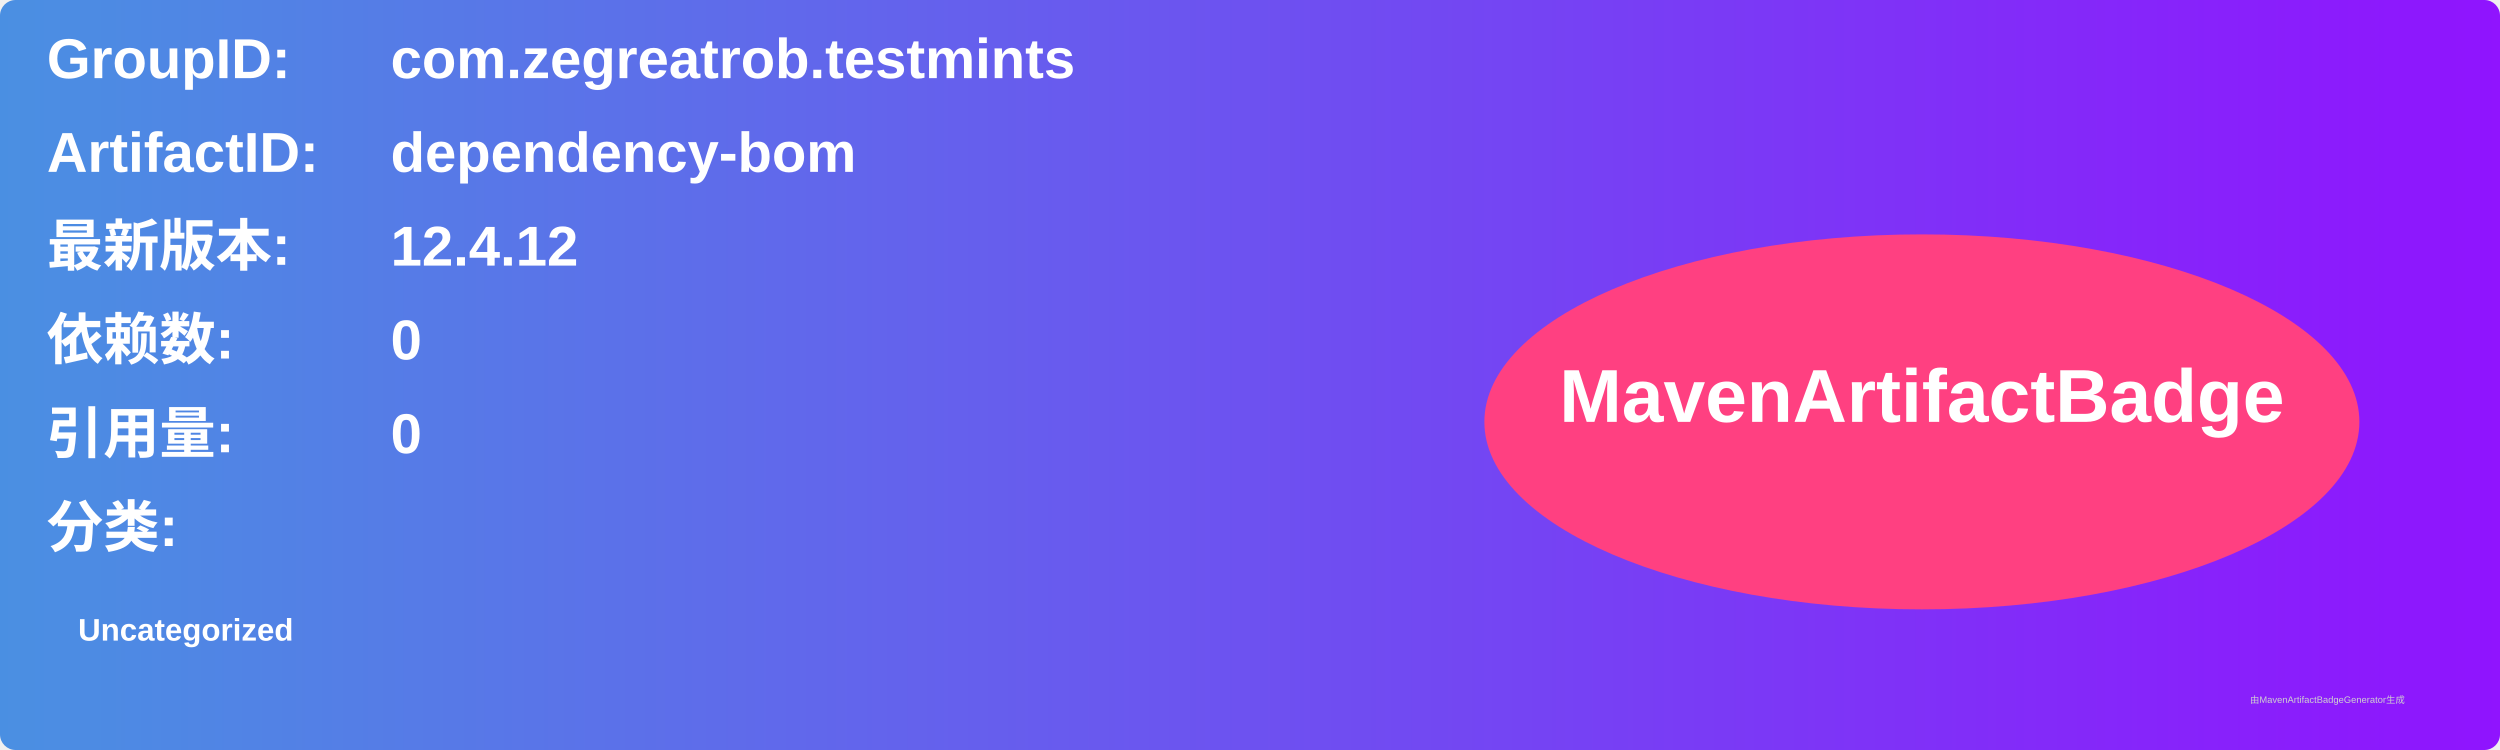
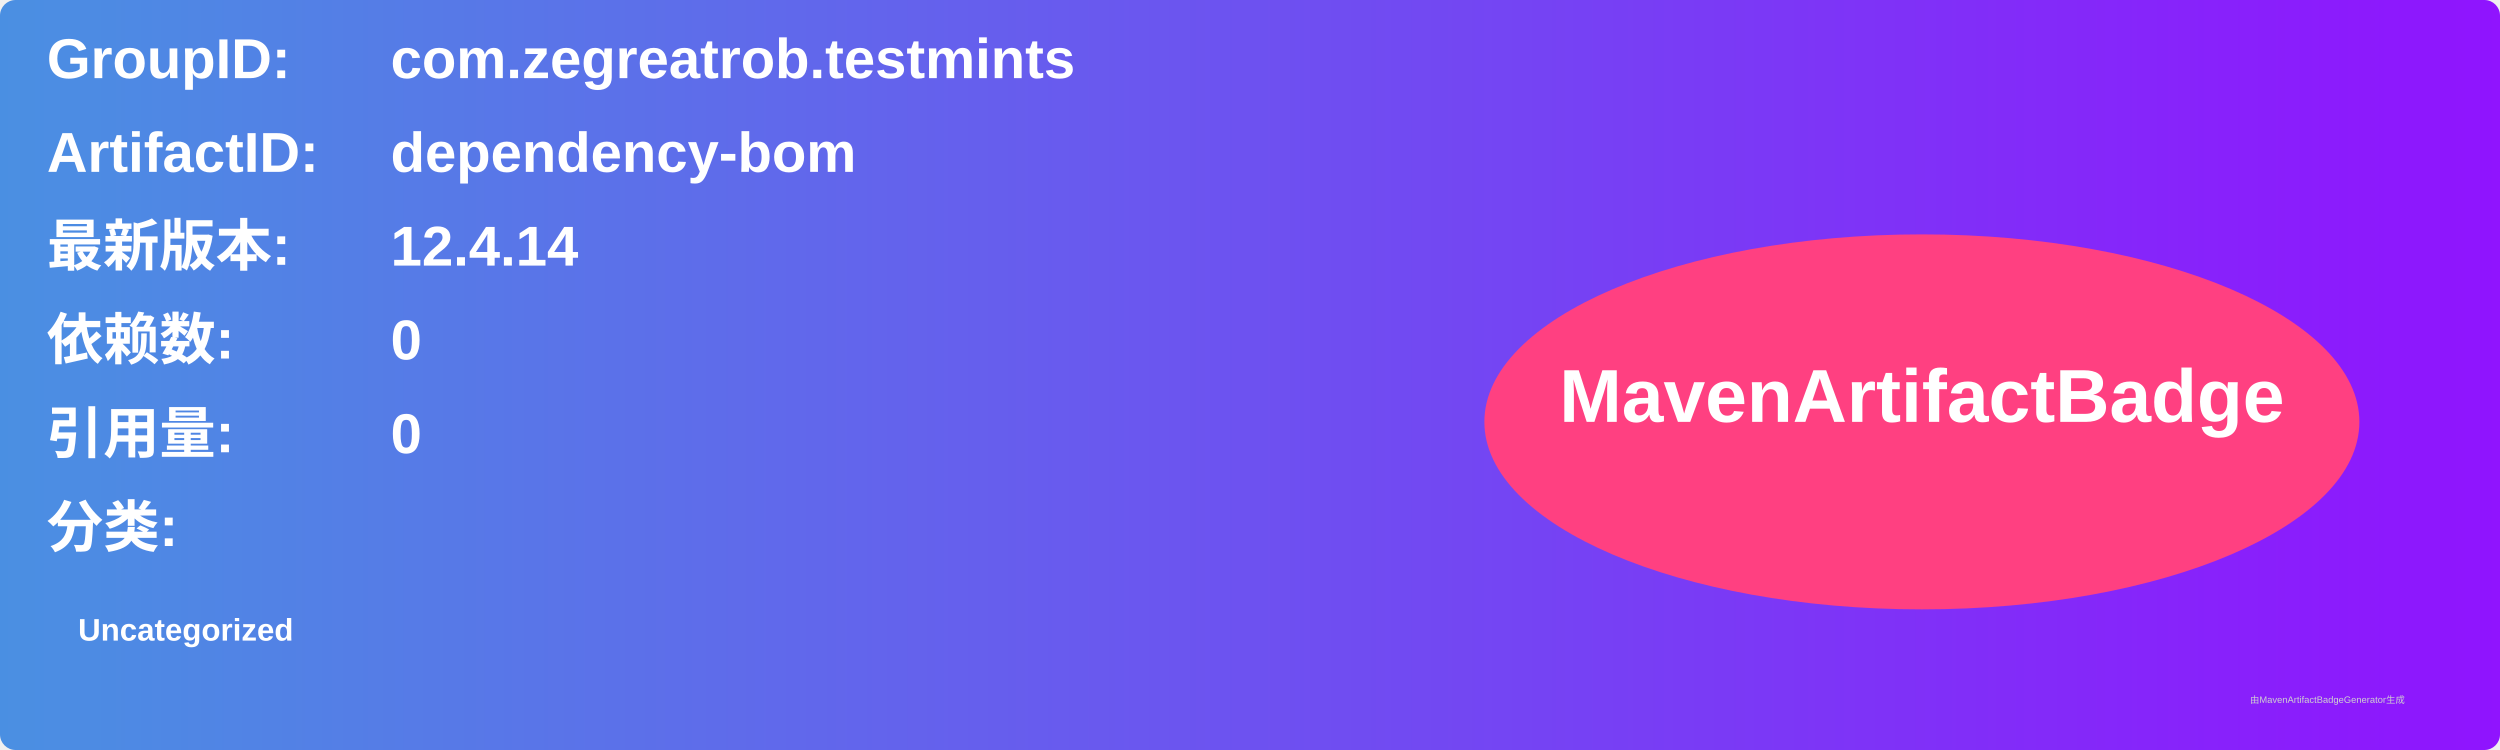
<svg xmlns="http://www.w3.org/2000/svg" width="800" height="240" viewBox="0 0 800 240">
  <linearGradient id="grad" x1="0%" y1="0%" x2="100%" y2="0%">
    <stop offset="0%" stop-color="#4a90e2" />
    <stop offset="100%" stop-color="#9013fe" />
  </linearGradient>
  <rect width="100%" height="100%" rx="5" ry="5" fill="url(#grad)" />
  <g transform="translate(15, 15)">
    <text x="0" y="10" font-family="Arial" font-size="18" fill="white" font-weight="bold" width="260">GroupID:</text>
    <text x="110" y="10" font-family="Arial" font-size="18" fill="white" font-weight="bold" width="460">com.zegreatrob.testmints</text>
    <text x="0" y="40" font-family="Arial" font-size="18" fill="white" font-weight="bold" width="260">ArtifactID:</text>
    <text x="110" y="40" font-family="Arial" font-size="18" fill="white" font-weight="bold" width="460">dependency-bom</text>
    <text x="0" y="70" font-family="Arial" font-size="18" fill="white" font-weight="bold">最新版本:</text>
    <text x="110" y="70" font-family="Arial" font-size="18" fill="white" font-weight="bold">
-       <tspan font-weight="bold">12.4.12</tspan>
+       <tspan font-weight="bold">12.4.14</tspan>
    </text>
    <text x="0" y="100" font-family="Arial" font-size="18" fill="white" font-weight="bold">依赖数: </text>
    <text x="110" y="100" font-family="Arial" font-size="18" fill="white">
      <tspan font-weight="bold">0</tspan>
    </text>
    <text x="0" y="130" font-family="Arial" font-size="18" fill="white" font-weight="bold">引用量: </text>
    <text x="110" y="130" font-family="Arial" font-size="18" fill="white">
      <tspan font-weight="bold">0</tspan>
    </text>
    <text x="0" y="160" font-family="Arial" font-size="18" fill="white" font-weight="bold">分类:</text>
    <text x="10" y="190" font-family="Arial" font-size="10" fill="white">
      <tspan font-weight="bold">Uncategorized</tspan>
    </text>
    <ellipse cx="600" cy="120" rx="140" ry="60" fill="#ff4081" />
    <text x="600" y="120" text-anchor="middle" font-family="Arial" font-size="24" fill="white" font-weight="bold">MavenArtifactBadge</text>
  </g>
  <text x="720" y="225" font-family="Arial" font-size="3" fill="#d0d0d0">由MavenArtifactBadgeGenerator生成</text>
</svg>
